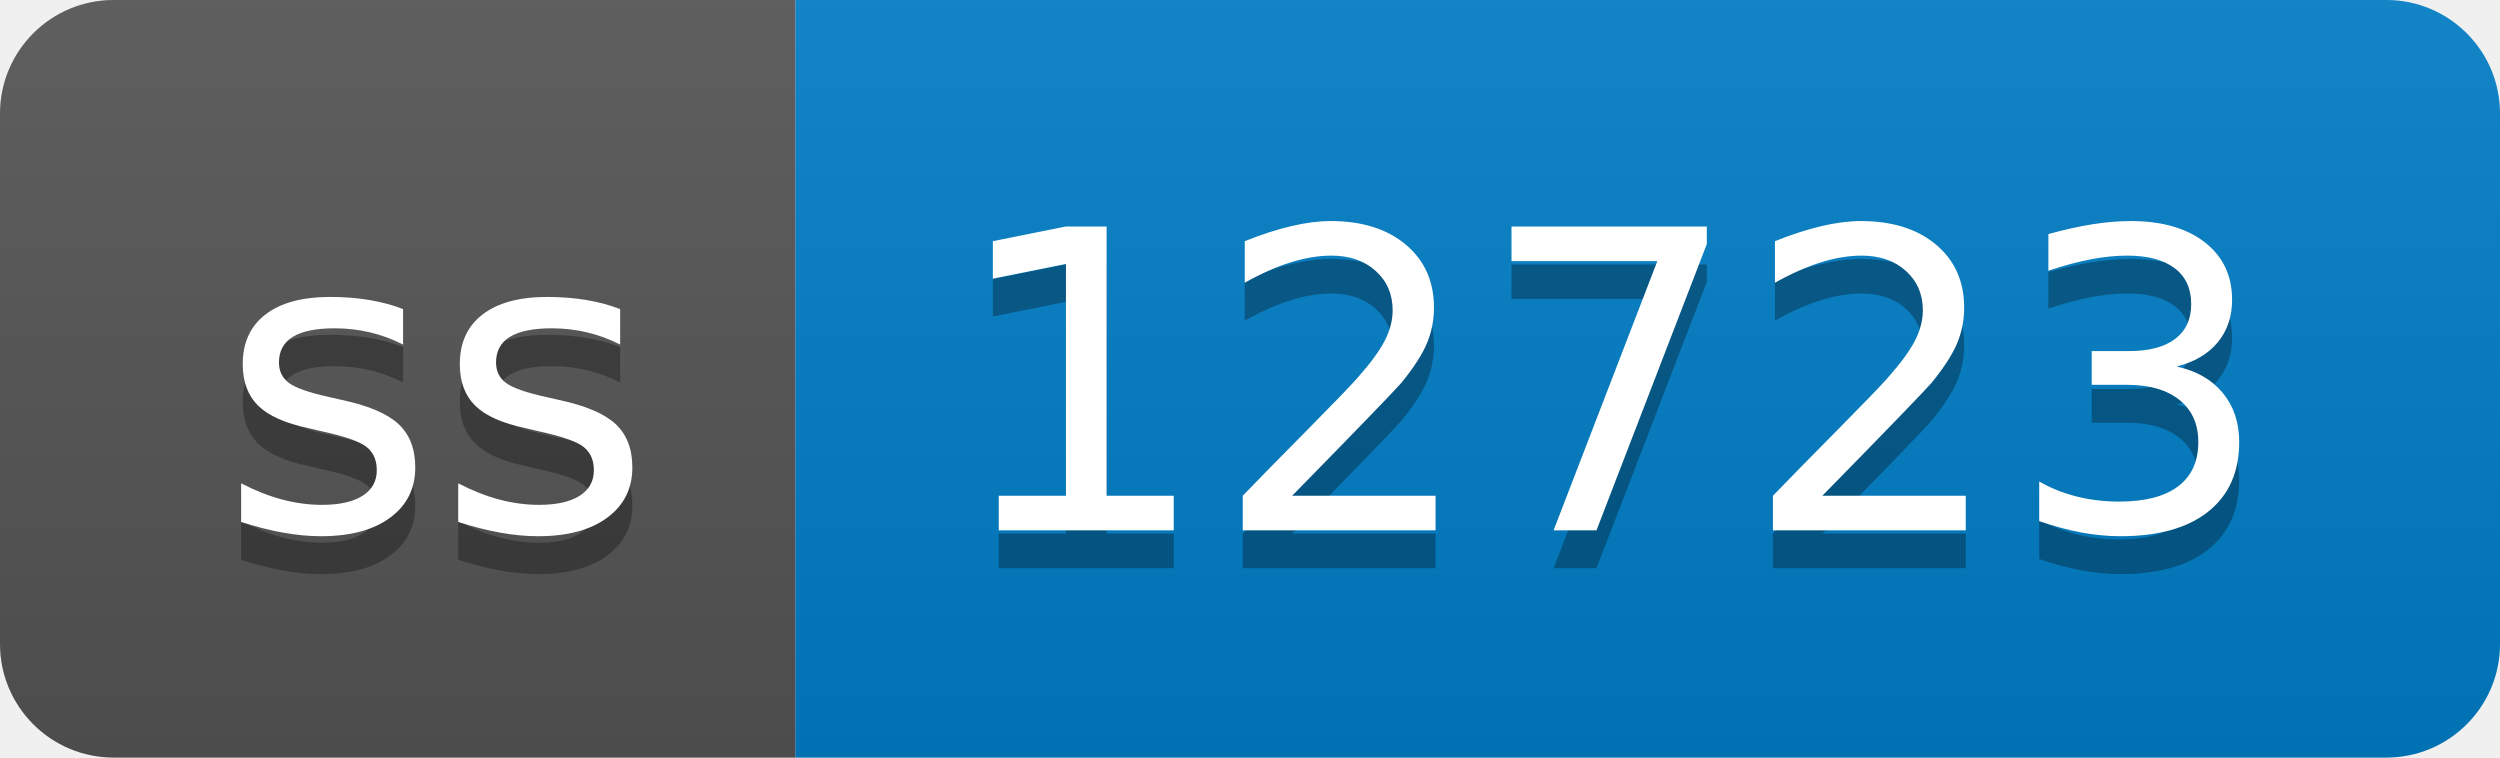
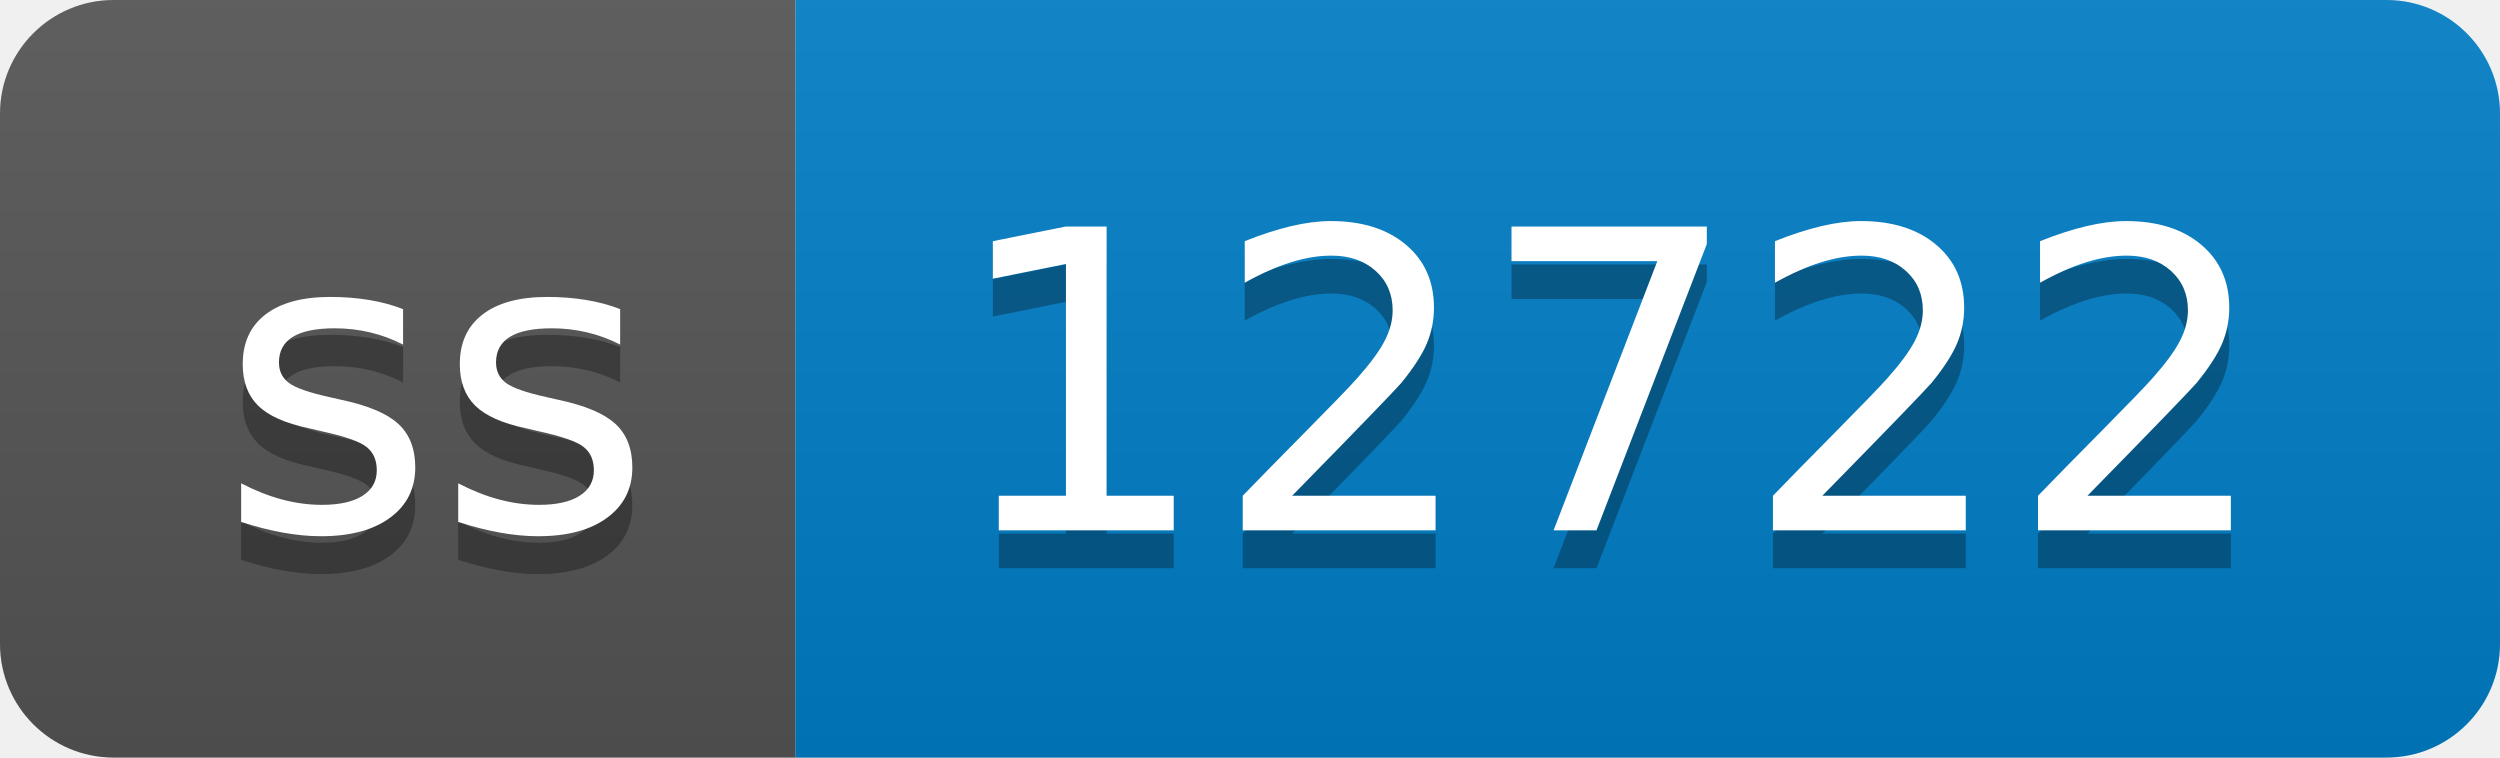
- <svg xmlns="http://www.w3.org/2000/svg" width="66" height="20" role="img" aria-label="ss: 12723">
+ <svg xmlns="http://www.w3.org/2000/svg" width="66" height="20" role="img" aria-label="ss: 12722">
  <linearGradient id="s" x2="0" y2="100%">
    <stop offset="0" stop-color="#bbb" stop-opacity=".1" />
    <stop offset="1" stop-opacity=".1" />
  </linearGradient>
  <clipPath id="r">
    <rect width="66" height="20" rx="3" fill="#fff" />
  </clipPath>
  <g clip-path="url(#r)">
    <rect width="21" height="20" fill="#555" />
    <rect x="21" width="45" height="20" fill="#007ec6" />
    <rect width="66" height="20" fill="url(#s)" />
  </g>
  <g fill="#fff" text-anchor="middle" font-family="Verdana,Geneva,DejaVu Sans,sans-serif" text-rendering="geometricPrecision" font-size="110">
    <text aria-hidden="true" x="115" y="150" fill="#010101" fill-opacity=".3" transform="scale(.1)" textLength="110">ss</text>
    <text x="115" y="140" transform="scale(.1)" fill="#fff" textLength="110">ss</text>
-     <text aria-hidden="true" x="425" y="150" fill="#010101" fill-opacity=".3" transform="scale(.1)" textLength="350">12723</text>
-     <text x="425" y="140" transform="scale(.1)" fill="#fff" textLength="350">12723</text>
+     <text aria-hidden="true" x="425" y="150" fill="#010101" fill-opacity=".3" transform="scale(.1)" textLength="350">12722</text>
+     <text x="425" y="140" transform="scale(.1)" fill="#fff" textLength="350">12722</text>
  </g>
</svg>
